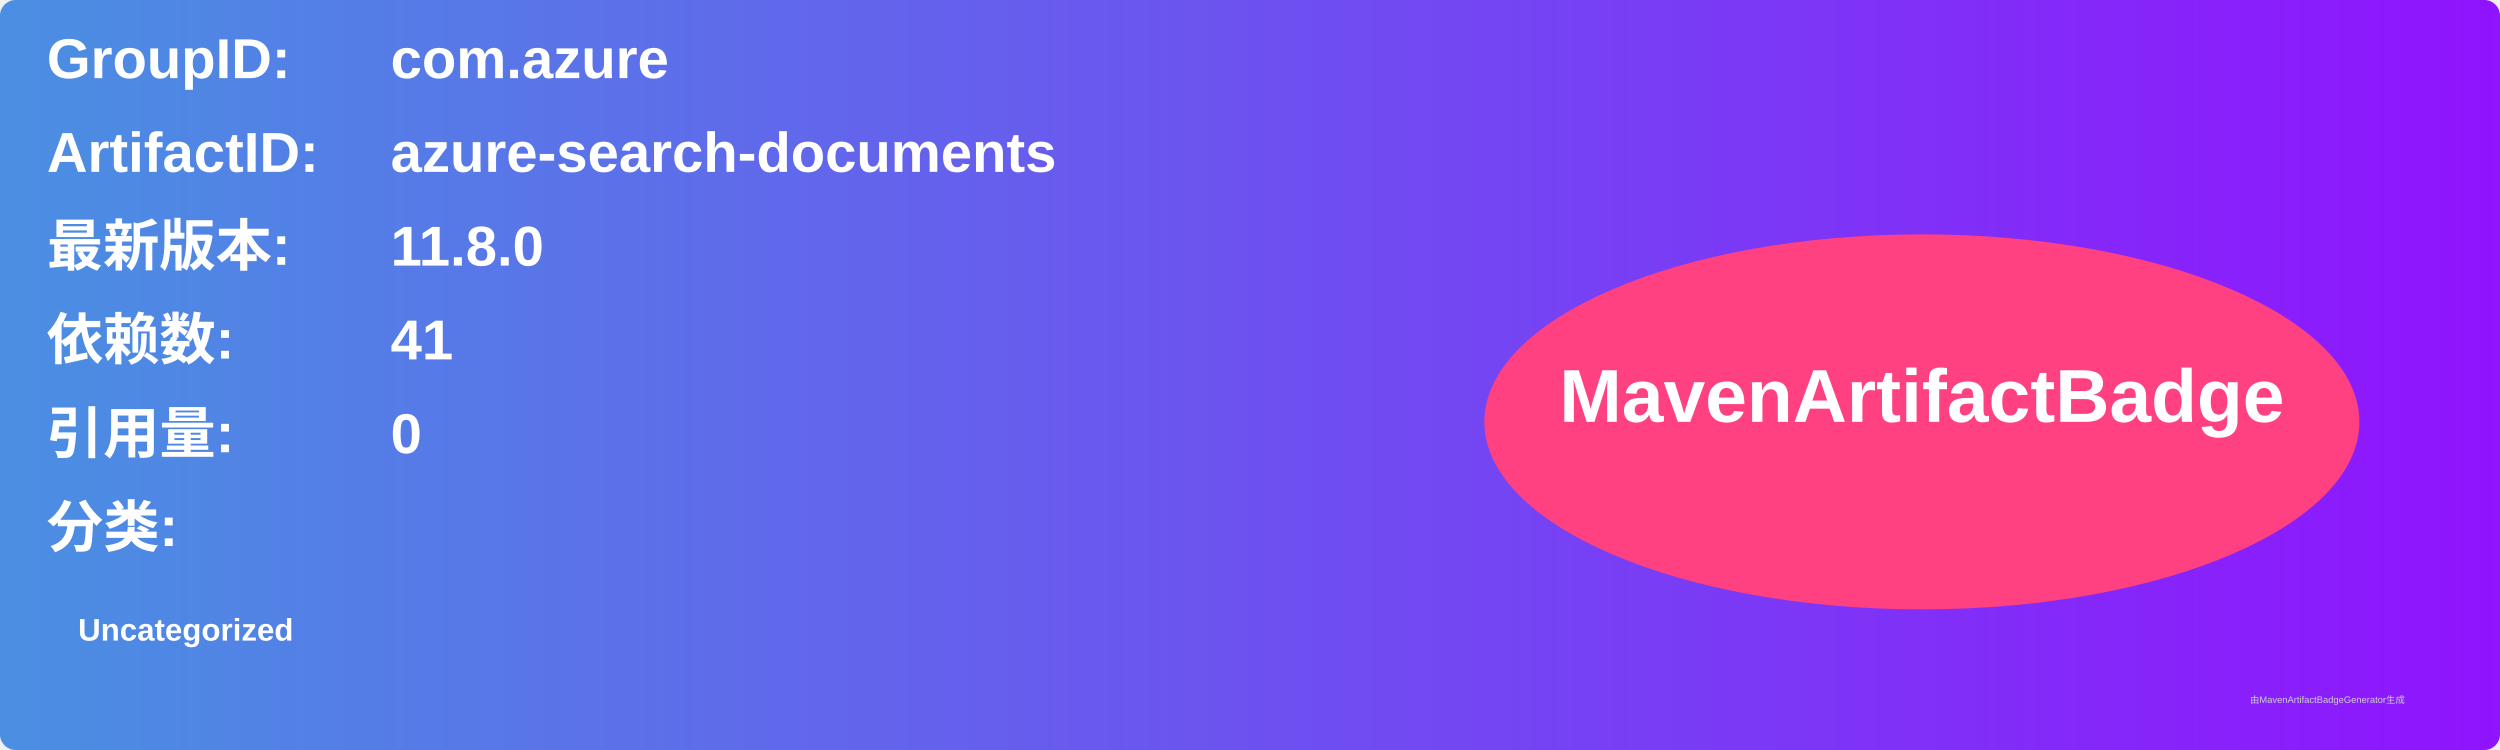
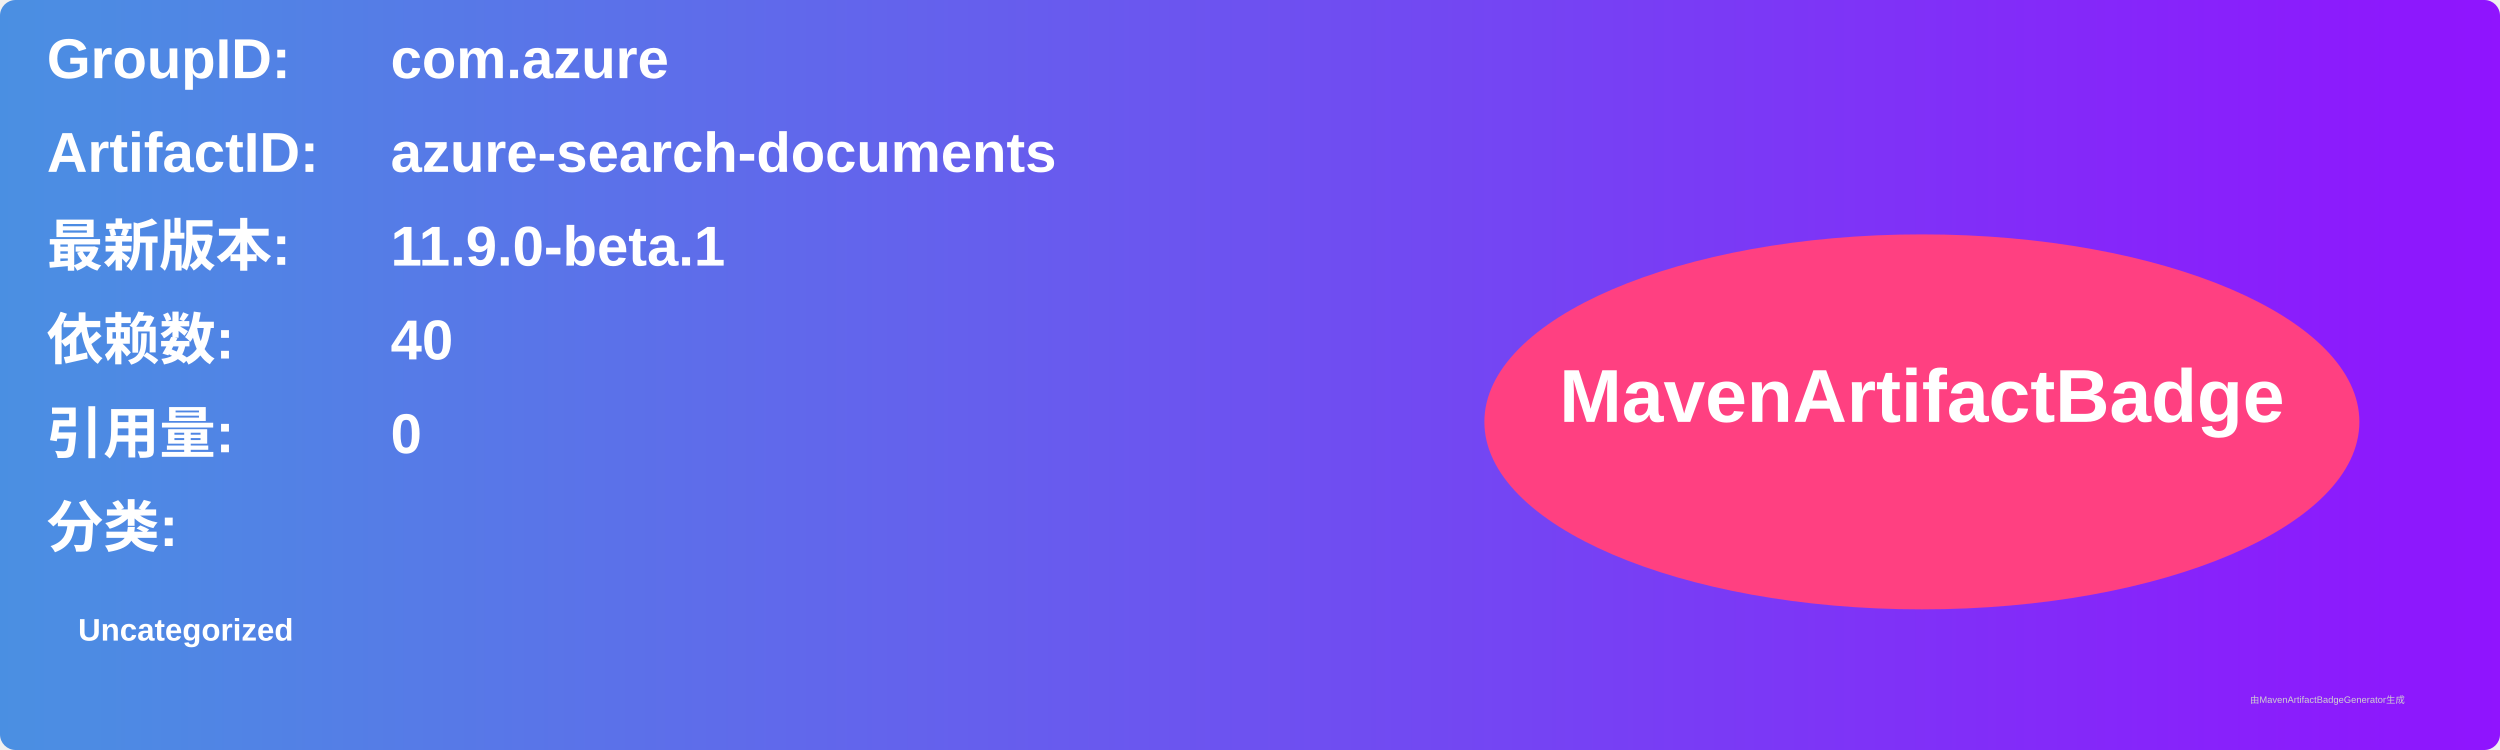
<svg xmlns="http://www.w3.org/2000/svg" width="800" height="240" viewBox="0 0 800 240">
  <linearGradient id="grad" x1="0%" y1="0%" x2="100%" y2="0%">
    <stop offset="0%" stop-color="#4a90e2" />
    <stop offset="100%" stop-color="#9013fe" />
  </linearGradient>
  <rect width="100%" height="100%" rx="5" ry="5" fill="url(#grad)" />
  <g transform="translate(15, 15)">
    <text x="0" y="10" font-family="Arial" font-size="18" fill="white" font-weight="bold" width="260">GroupID:</text>
    <text x="110" y="10" font-family="Arial" font-size="18" fill="white" font-weight="bold" width="460">com.azure</text>
    <text x="0" y="40" font-family="Arial" font-size="18" fill="white" font-weight="bold" width="260">ArtifactID:</text>
    <text x="110" y="40" font-family="Arial" font-size="18" fill="white" font-weight="bold" width="460">azure-search-documents</text>
    <text x="0" y="70" font-family="Arial" font-size="18" fill="white" font-weight="bold">最新版本:</text>
    <text x="110" y="70" font-family="Arial" font-size="18" fill="white" font-weight="bold">
-       <tspan font-weight="bold">11.8.0</tspan>
+       <tspan font-weight="bold">11.9.0-beta.1</tspan>
    </text>
    <text x="0" y="100" font-family="Arial" font-size="18" fill="white" font-weight="bold">依赖数: </text>
    <text x="110" y="100" font-family="Arial" font-size="18" fill="white">
-       <tspan font-weight="bold">41</tspan>
+       <tspan font-weight="bold">40</tspan>
    </text>
    <text x="0" y="130" font-family="Arial" font-size="18" fill="white" font-weight="bold">引用量: </text>
    <text x="110" y="130" font-family="Arial" font-size="18" fill="white">
      <tspan font-weight="bold">0</tspan>
    </text>
    <text x="0" y="160" font-family="Arial" font-size="18" fill="white" font-weight="bold">分类:</text>
    <text x="10" y="190" font-family="Arial" font-size="10" fill="white">
      <tspan font-weight="bold">Uncategorized</tspan>
    </text>
    <ellipse cx="600" cy="120" rx="140" ry="60" fill="#ff4081" />
    <text x="600" y="120" text-anchor="middle" font-family="Arial" font-size="24" fill="white" font-weight="bold">MavenArtifactBadge</text>
  </g>
  <text x="720" y="225" font-family="Arial" font-size="3" fill="#d0d0d0">由MavenArtifactBadgeGenerator生成</text>
</svg>
